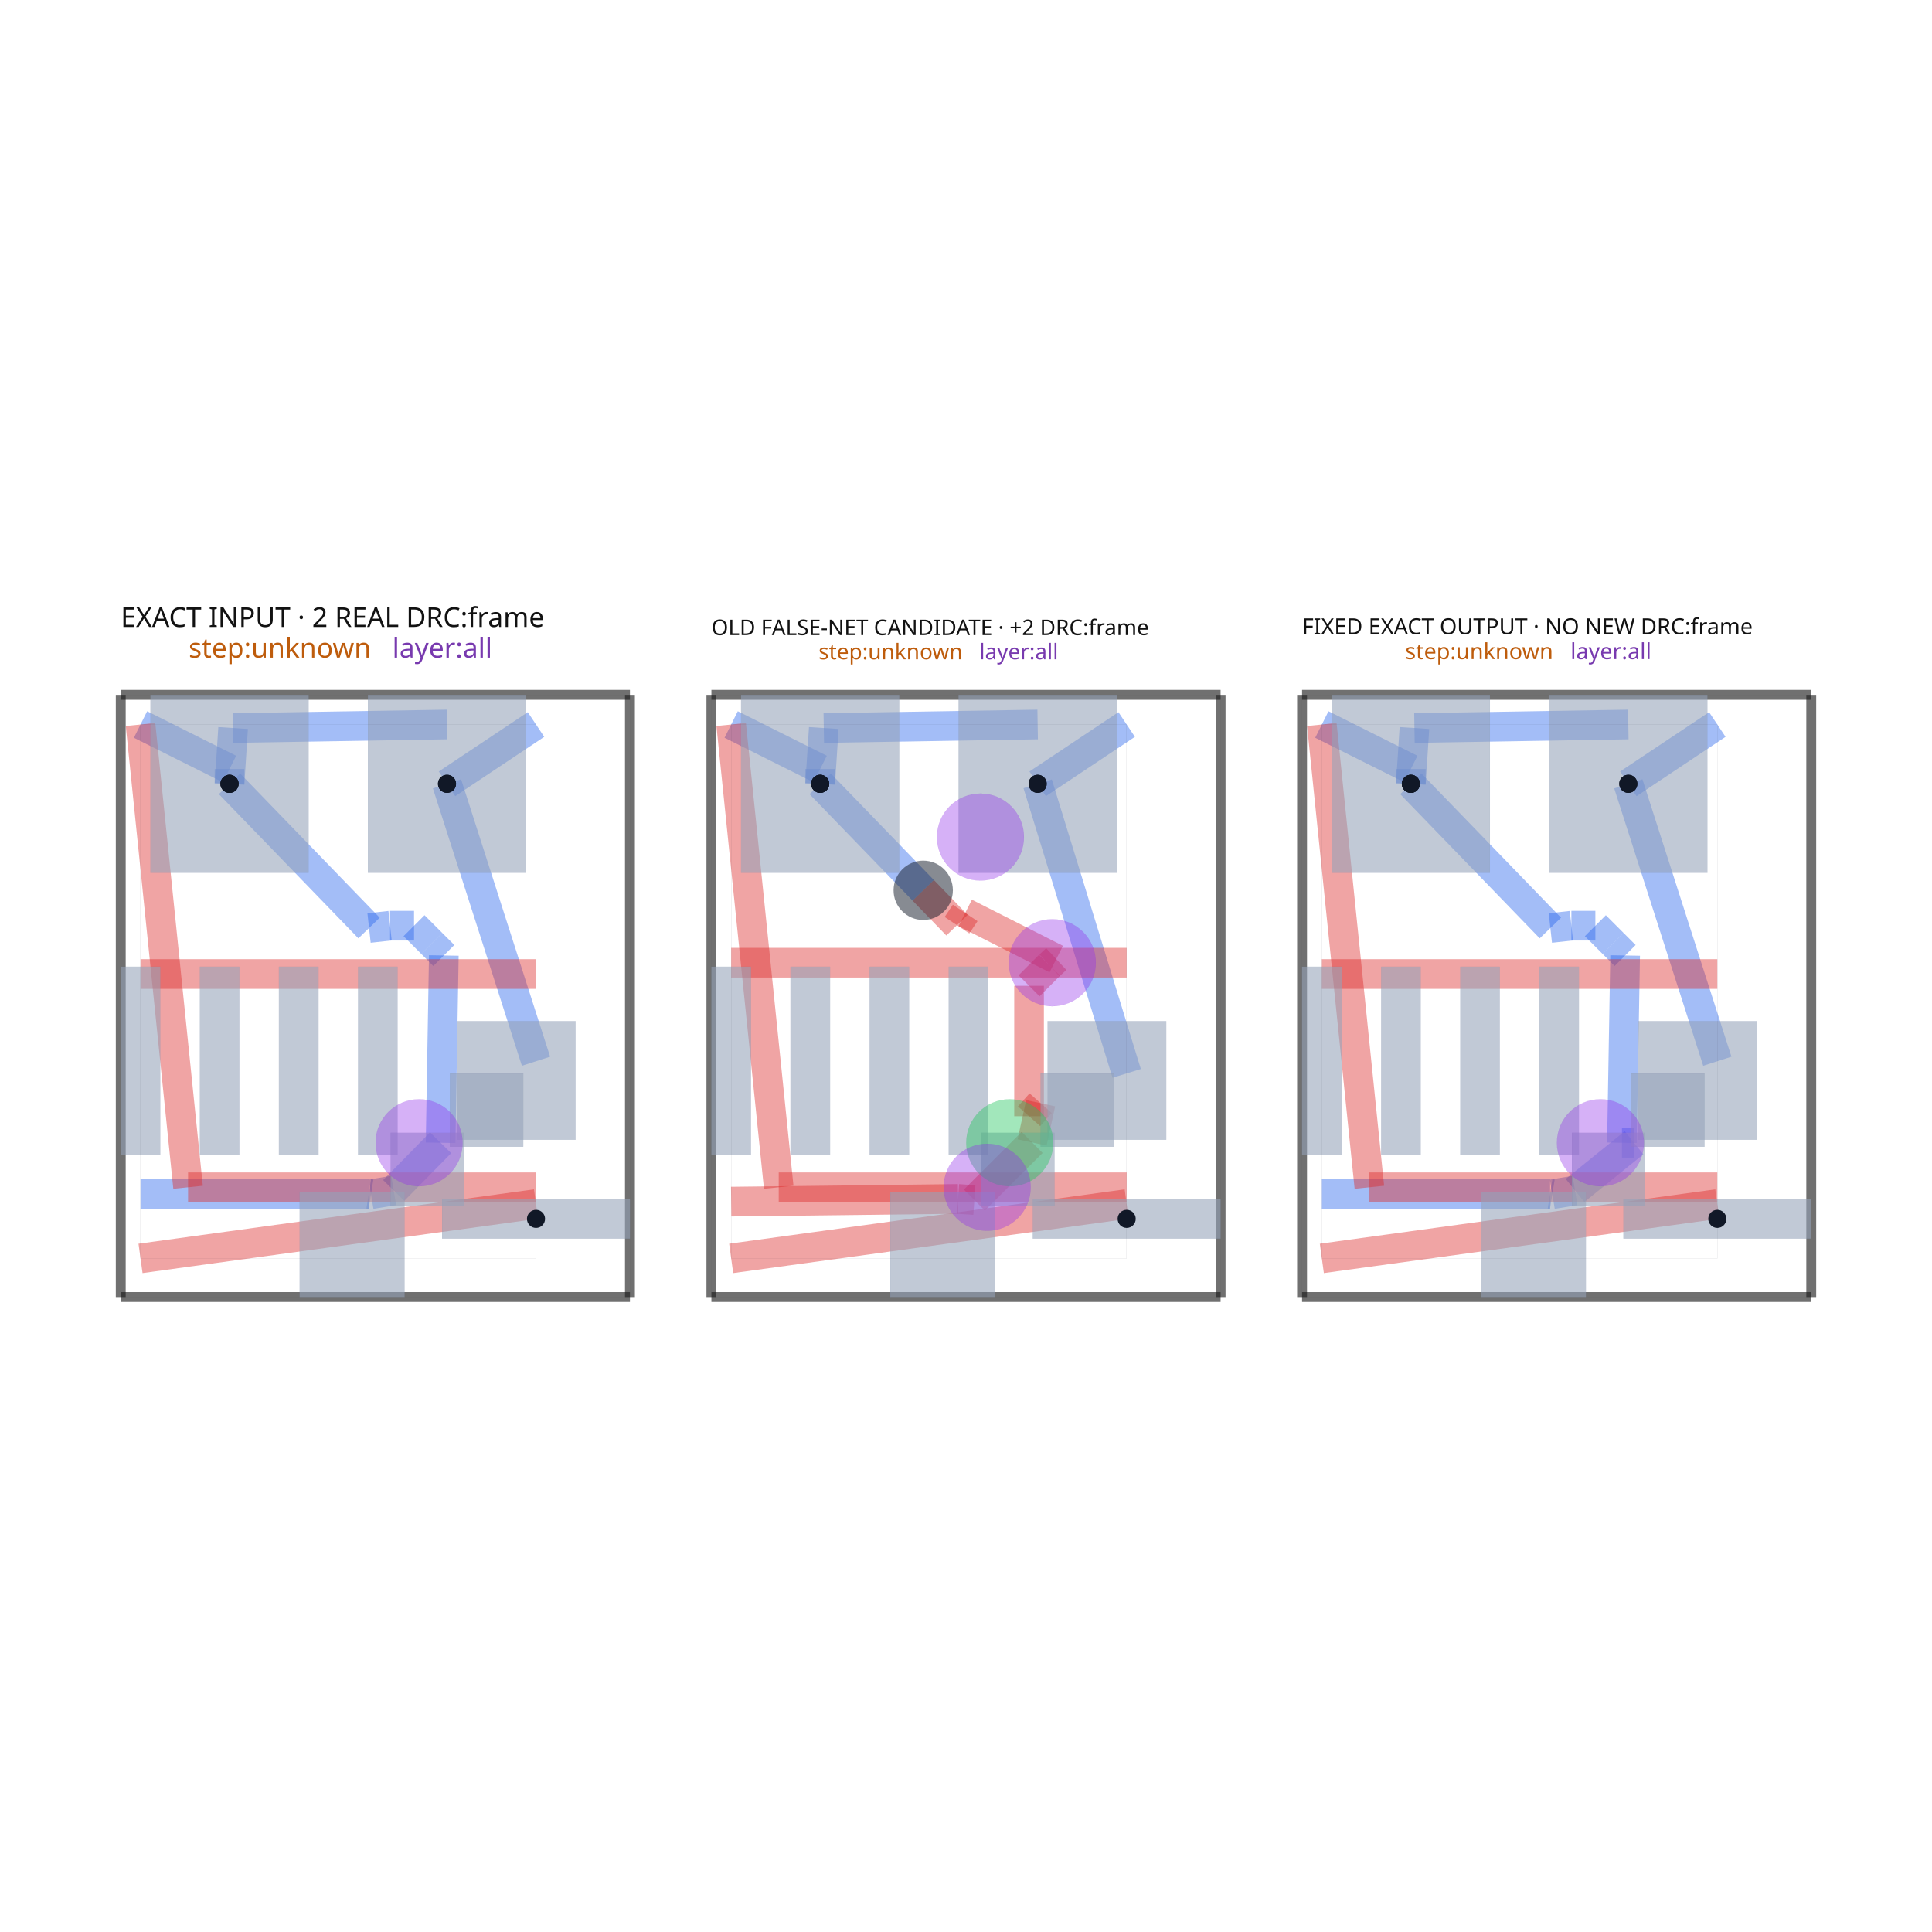
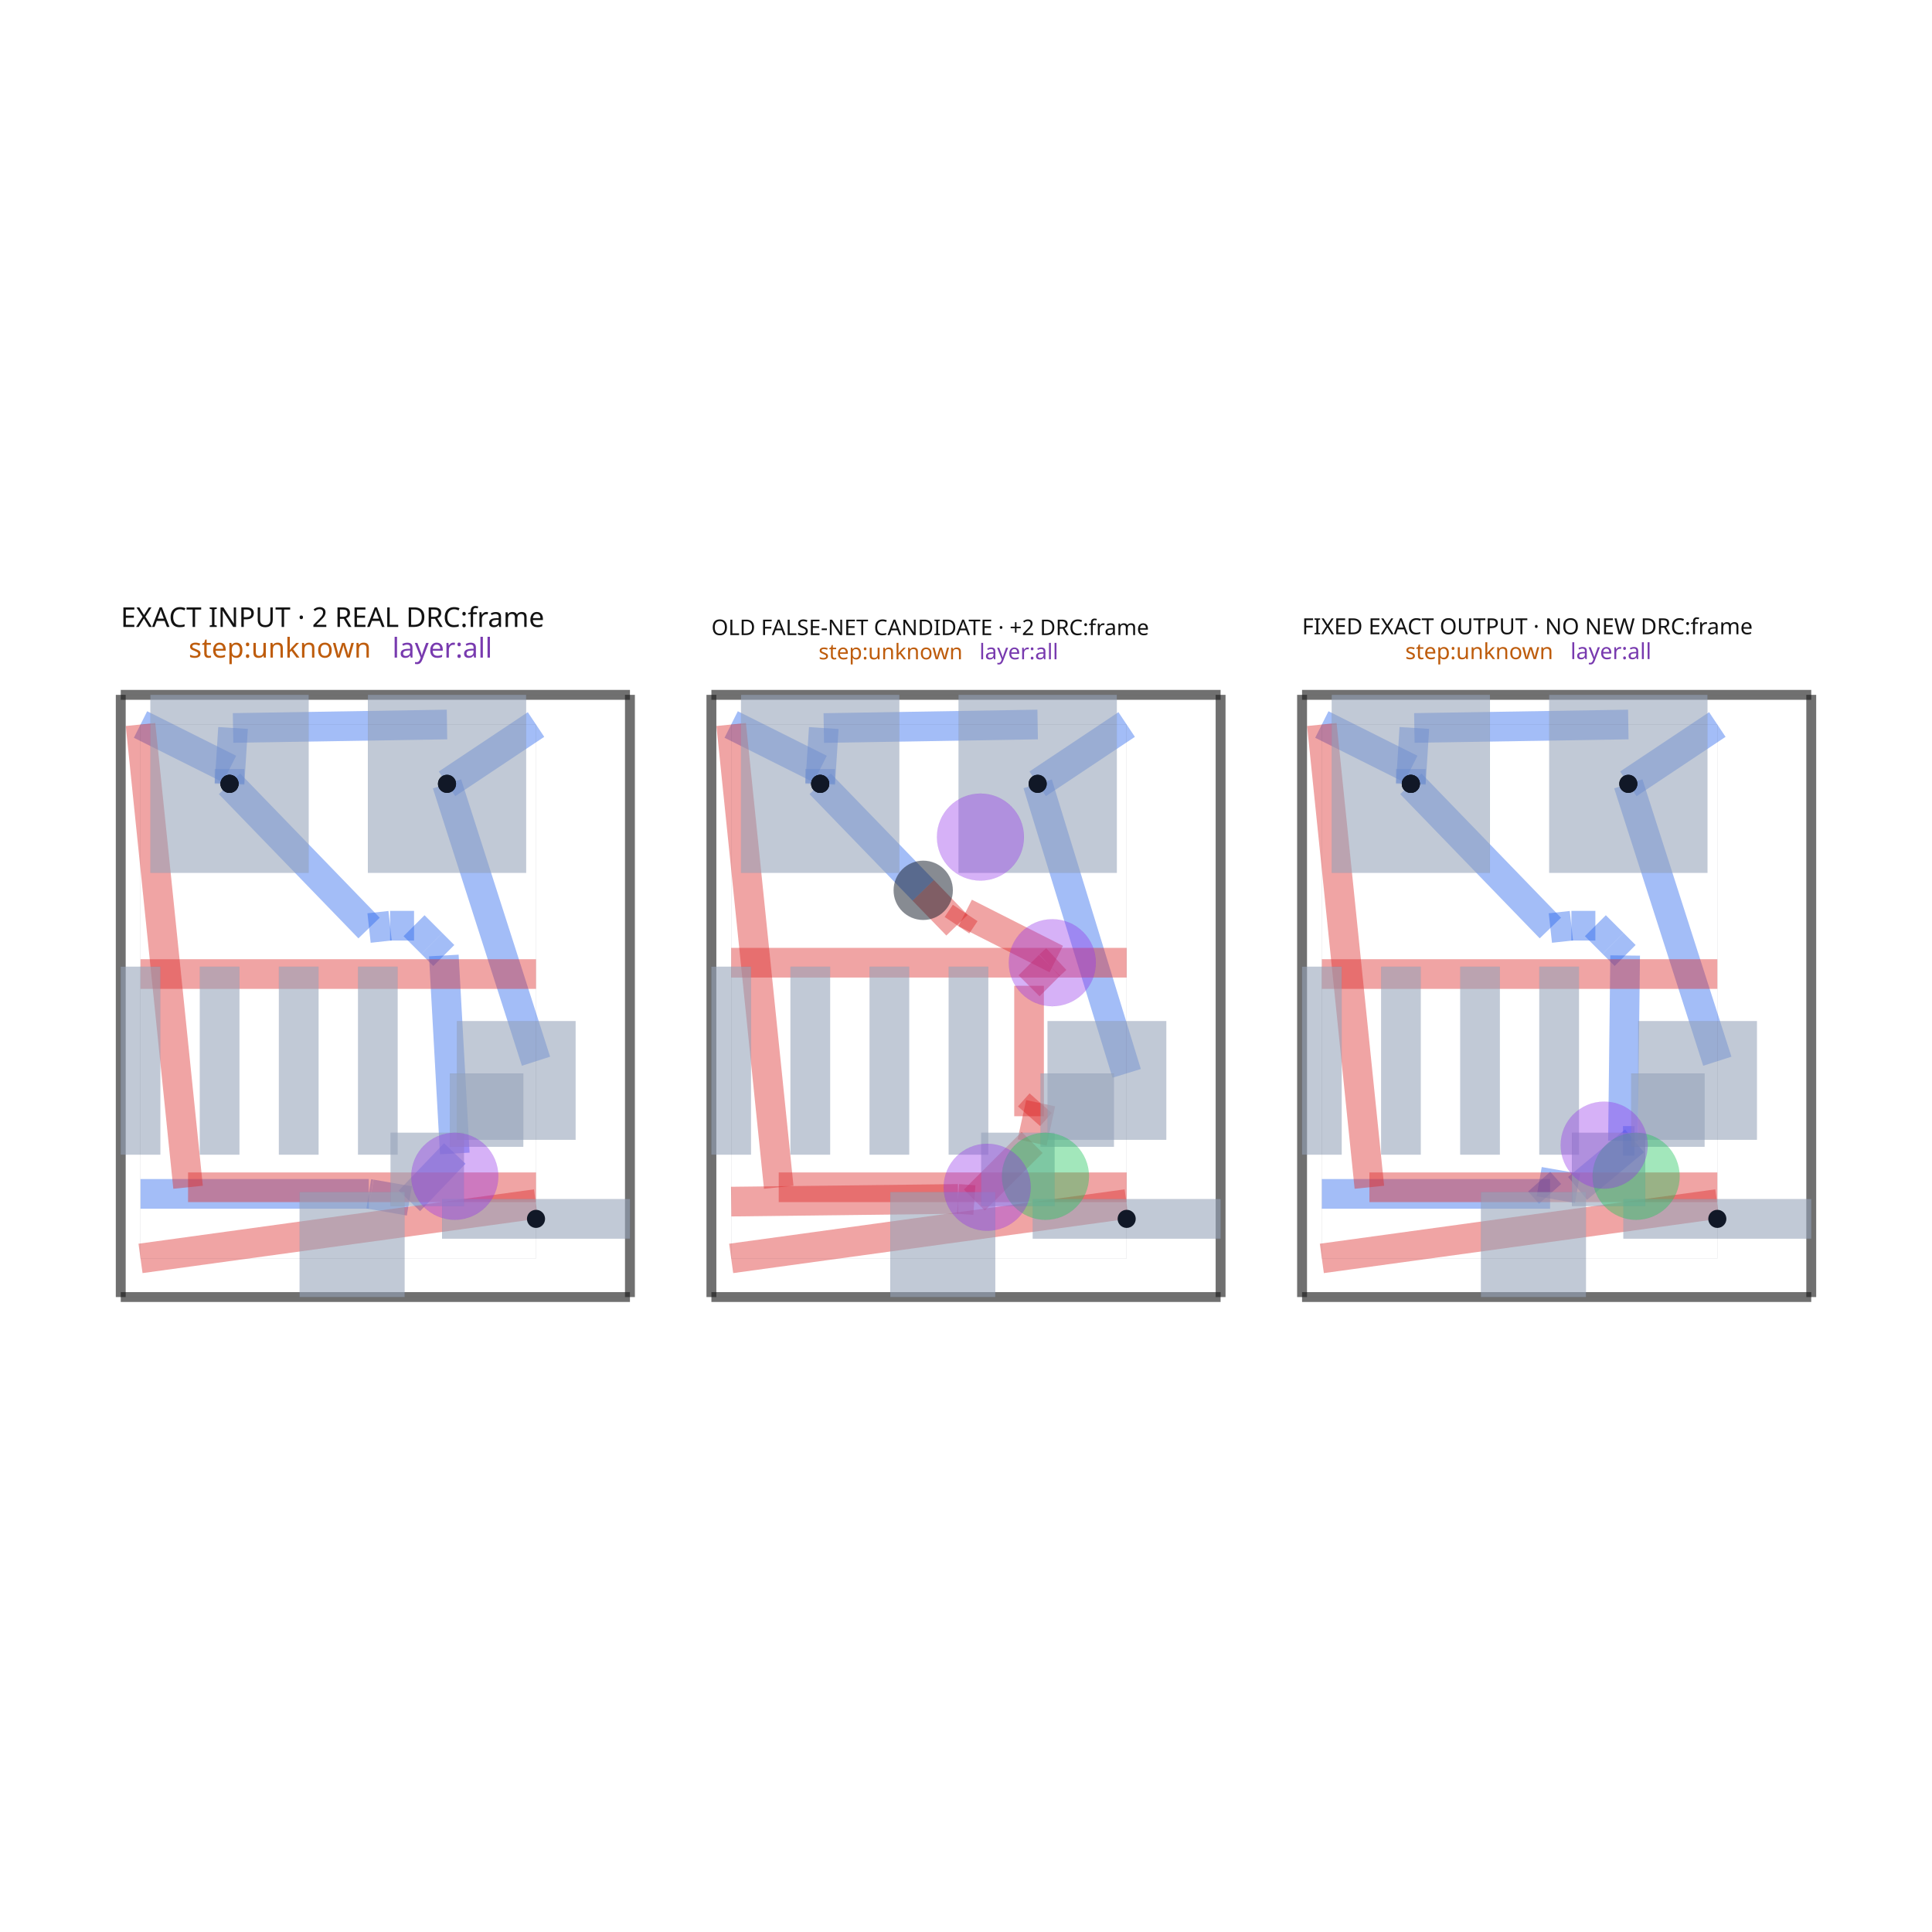
<svg xmlns="http://www.w3.org/2000/svg" width="640" height="640" viewBox="0 0 640 640">
  <rect width="100%" height="100%" fill="white" />
  <g>
    <polyline data-points="2.1,2.8953553390593267 1.6499000000000001,2.595355339059327" data-type="line" data-label="source_trace_44__source_trace_49_mst1 z0" points="177.56,240.002 148.076,259.654" fill="none" stroke="rgba(37, 99, 235, 0.42)" stroke-linejoin="round" stroke-width="9.826" />
  </g>
  <g>
    <polyline data-points="5.087,2.8953553390593267 4.6369,2.595355339059327" data-type="line" data-label="source_trace_44__source_trace_49_mst1 z0" points="373.223,240.002 343.739,259.654" fill="none" stroke="rgba(37, 99, 235, 0.42)" stroke-linejoin="round" stroke-width="9.826" />
  </g>
  <g>
    <polyline data-points="8.074,2.8953553390593267 7.623899999999999,2.595355339059327" data-type="line" data-label="source_trace_44__source_trace_49_mst1 z0" points="568.885,240.002 539.402,259.654" fill="none" stroke="rgba(37, 99, 235, 0.42)" stroke-linejoin="round" stroke-width="9.826" />
  </g>
  <g>
    <polyline data-points="2.1,1.1925034238743573 1.6499000000000001,2.595355339059327" data-type="line" data-label="source_trace_44__source_trace_49_mst0 z0" points="177.56,351.547 148.076,259.654" fill="none" stroke="rgba(37, 99, 235, 0.42)" stroke-linejoin="round" stroke-width="9.826" />
  </g>
  <g>
    <polyline data-points="5.087,1.131118630704007 4.6369,2.595355339059327" data-type="line" data-label="source_trace_44__source_trace_49_mst0 z0" points="373.223,355.568 343.739,259.654" fill="none" stroke="rgba(37, 99, 235, 0.42)" stroke-linejoin="round" stroke-width="9.826" />
  </g>
  <g>
    <polyline data-points="8.074,1.1925034238743573 7.623899999999999,2.595355339059327" data-type="line" data-label="source_trace_44__source_trace_49_mst0 z0" points="568.885,351.547 539.402,259.654" fill="none" stroke="rgba(37, 99, 235, 0.42)" stroke-linejoin="round" stroke-width="9.826" />
  </g>
  <g>
    <polyline data-points="0.10000000000000009,0.5217517103499443 1.2542252142761172,0.5217517103499443" data-type="line" data-label="source_net_1_mst9 z0" points="46.55,395.485 122.158,395.485" fill="none" stroke="rgba(37, 99, 235, 0.42)" stroke-linejoin="round" stroke-width="9.826" />
  </g>
  <g>
    <polyline data-points="1.2542252142761172,0.5217517103499443 1.265530998213213,0.5199497397664219" data-type="line" data-label="source_net_1_mst9 z0" points="122.158,395.485 122.898,395.603" fill="none" stroke="rgba(37, 99, 235, 0.42)" stroke-linejoin="round" stroke-width="9.826" />
  </g>
  <g>
-     <polyline data-points="1.265530998213213,0.5199497397664219 1.3804333373633892,0.5389876294332021" data-type="line" data-label="source_net_1_mst9 z0" points="122.898,395.603 130.425,394.356" fill="none" stroke="rgba(37, 99, 235, 0.42)" stroke-linejoin="round" stroke-width="9.826" />
-   </g>
-   <g>
-     <polyline data-points="1.3804333373633892,0.5389876294332021 1.617568376520484,0.7802307240009974" data-type="line" data-label="source_net_1_mst9 z0" points="130.425,394.356 145.958,378.553" fill="none" stroke="rgba(37, 99, 235, 0.42)" stroke-linejoin="round" stroke-width="9.826" />
-   </g>
-   <g>
-     <polyline data-points="1.617568376520484,0.7802307240009974 1.6338060393259402,1.7272279302003222" data-type="line" data-label="source_net_1_mst9 z0" points="145.958,378.553 147.022,316.52" fill="none" stroke="rgba(37, 99, 235, 0.42)" stroke-linejoin="round" stroke-width="9.826" />
+     <polyline data-points="1.265530998213213,0.5199497397664219 1.4595498043165969,0.4860807822019737" data-type="line" data-label="source_net_1_mst9 z0" points="122.898,395.603 135.607,397.821" fill="none" stroke="rgba(37, 99, 235, 0.42)" stroke-linejoin="round" stroke-width="9.826" />
+   </g>
+   <g>
+     <polyline data-points="1.4595498043165969,0.4860807822019737 1.6892374346549448,0.7260926875474736" data-type="line" data-label="source_net_1_mst9 z0" points="135.607,397.821 150.653,382.099" fill="none" stroke="rgba(37, 99, 235, 0.42)" stroke-linejoin="round" stroke-width="9.826" />
+   </g>
+   <g>
+     <polyline data-points="1.6892374346549448,0.7260926875474736 1.6338060393259402,1.7272279302003222" data-type="line" data-label="source_net_1_mst9 z0" points="150.653,382.099 147.022,316.52" fill="none" stroke="rgba(37, 99, 235, 0.42)" stroke-linejoin="round" stroke-width="9.826" />
  </g>
  <g>
    <polyline data-points="1.6338060393259402,1.7272279302003222 1.572977480627213,1.7880564888990493" data-type="line" data-label="source_net_1_mst9 z0" points="147.022,316.52 143.037,312.536" fill="none" stroke="rgba(37, 99, 235, 0.42)" stroke-linejoin="round" stroke-width="9.826" />
  </g>
  <g>
    <polyline data-points="1.572977480627213,1.7880564888990493 1.4832134956832888,1.8778204738429736" data-type="line" data-label="source_net_1_mst9 z0" points="143.037,312.536 137.158,306.656" fill="none" stroke="rgba(37, 99, 235, 0.42)" stroke-linejoin="round" stroke-width="9.826" />
  </g>
  <g>
    <polyline data-points="1.4832134956832888,1.8778204738429736 1.3620116814816083,1.8778204738429736" data-type="line" data-label="source_net_1_mst9 z0" points="137.158,306.656 129.218,306.656" fill="none" stroke="rgba(37, 99, 235, 0.42)" stroke-linejoin="round" stroke-width="9.826" />
  </g>
  <g>
    <polyline data-points="1.3620116814816083,1.8778204738429736 1.2557183009479815,1.8661075519532604" data-type="line" data-label="source_net_1_mst9 z0" points="129.218,306.656 122.255,307.423" fill="none" stroke="rgba(37, 99, 235, 0.42)" stroke-linejoin="round" stroke-width="9.826" />
  </g>
  <g>
    <polyline data-points="1.2557183009479815,1.8661075519532604 0.5501,2.595355339059327" data-type="line" data-label="source_net_1_mst9 z0" points="122.255,307.423 76.034,259.654" fill="none" stroke="rgba(37, 99, 235, 0.42)" stroke-linejoin="round" stroke-width="9.826" />
  </g>
  <g>
    <polyline data-points="3.0869999999999997,0.4825649195689081 4.234344940333846,0.4962047658435864" data-type="line" data-label="source_net_1_mst9 z1" points="242.213,398.052 317.37,397.158" fill="none" stroke="rgba(220, 38, 38, 0.42)" stroke-linejoin="round" stroke-width="9.826" />
  </g>
  <g>
    <polyline data-points="4.234344940333846,0.4962047658435864 4.316845149401621,0.4904857215922389" data-type="line" data-label="source_net_1_mst9 z1" points="317.37,397.158 322.774,397.533" fill="none" stroke="rgba(220, 38, 38, 0.42)" stroke-linejoin="round" stroke-width="9.826" />
  </g>
  <g>
    <polyline data-points="4.316845149401621,0.4904857215922389 4.608886614007344,0.7818053727978933" data-type="line" data-label="source_net_1_mst9 z1" points="322.774,397.533 341.904,378.45" fill="none" stroke="rgba(220, 38, 38, 0.42)" stroke-linejoin="round" stroke-width="9.826" />
  </g>
  <g>
    <polyline data-points="4.608886614007344,0.7818053727978933 4.652,0.9803553390593276" data-type="line" data-label="source_net_1_mst9 z1" points="341.904,378.45 344.728,365.444" fill="none" stroke="rgba(220, 38, 38, 0.42)" stroke-linejoin="round" stroke-width="9.826" />
  </g>
  <g>
    <polyline data-points="4.652,0.9803553390593276 4.593392464656819,0.9142566149880711" data-type="line" data-label="source_net_1_mst9 z1" points="344.728,365.444 340.889,369.774" fill="none" stroke="rgba(220, 38, 38, 0.42)" stroke-linejoin="round" stroke-width="9.826" />
  </g>
  <g>
    <polyline data-points="4.593392464656819,0.9142566149880711 4.593392464656819,1.5741197894231869" data-type="line" data-label="source_net_1_mst9 z1" points="340.889,369.774 340.889,326.55" fill="none" stroke="rgba(220, 38, 38, 0.42)" stroke-linejoin="round" stroke-width="9.826" />
  </g>
  <g>
    <polyline data-points="4.593392464656819,1.5741197894231869 4.696832552063023,1.677559876829391" data-type="line" data-label="source_net_1_mst9 z1" points="340.889,326.55 347.665,319.774" fill="none" stroke="rgba(220, 38, 38, 0.42)" stroke-linejoin="round" stroke-width="9.826" />
  </g>
  <g>
    <polyline data-points="4.696832552063023,1.677559876829391 4.730896218101473,1.7091741426885134" data-type="line" data-label="source_net_1_mst9 z1" points="347.665,319.774 349.896,317.703" fill="none" stroke="rgba(220, 38, 38, 0.42)" stroke-linejoin="round" stroke-width="9.826" />
  </g>
  <g>
    <polyline data-points="4.730896218101473,1.7091741426885134 4.270375157626303,1.9423880461090537" data-type="line" data-label="source_net_1_mst9 z1" points="349.896,317.703 319.73,302.426" fill="none" stroke="rgba(220, 38, 38, 0.42)" stroke-linejoin="round" stroke-width="9.826" />
  </g>
  <g>
    <polyline data-points="4.270375157626303,1.9423880461090537 4.228954963712491,1.880330575499376" data-type="line" data-label="source_net_1_mst9 z1" points="319.73,302.426 317.017,306.491" fill="none" stroke="rgba(220, 38, 38, 0.42)" stroke-linejoin="round" stroke-width="9.826" />
  </g>
  <g>
    <polyline data-points="4.228954963712491,1.880330575499376 4.058185320950591,2.056819189216668" data-type="line" data-label="source_net_1_mst9 z1" points="317.017,306.491 305.83,294.931" fill="none" stroke="rgba(220, 38, 38, 0.42)" stroke-linejoin="round" stroke-width="9.826" />
  </g>
  <g>
    <polyline data-points="4.058185320950591,2.056819189216668 3.5370999999999997,2.595355339059327" data-type="line" data-label="source_net_1_mst9 z0" points="305.83,294.931 271.697,259.654" fill="none" stroke="rgba(37, 99, 235, 0.42)" stroke-linejoin="round" stroke-width="9.826" />
  </g>
  <g>
    <polyline data-points="6.074,0.5217517103499443 7.228225214276117,0.5217517103499443" data-type="line" data-label="source_net_1_mst9 z0" points="437.876,395.485 513.483,395.485" fill="none" stroke="rgba(37, 99, 235, 0.42)" stroke-linejoin="round" stroke-width="9.826" />
  </g>
  <g>
-     <polyline data-points="7.228225214276117,0.5217517103499443 7.239530998213212,0.5199497397664219" data-type="line" data-label="source_net_1_mst9 z0" points="513.483,395.485 514.224,395.603" fill="none" stroke="rgba(37, 99, 235, 0.42)" stroke-linejoin="round" stroke-width="9.826" />
-   </g>
-   <g>
-     <polyline data-points="7.239530998213212,0.5199497397664219 7.354433337363389,0.5389876294332021" data-type="line" data-label="source_net_1_mst9 z0" points="514.224,395.603 521.75,394.356" fill="none" stroke="rgba(37, 99, 235, 0.42)" stroke-linejoin="round" stroke-width="9.826" />
-   </g>
-   <g>
-     <polyline data-points="7.354433337363389,0.5389876294332021 7.652784188260242,0.7802307240009974" data-type="line" data-label="source_net_1_mst9 z0" points="521.75,394.356 541.294,378.553" fill="none" stroke="rgba(37, 99, 235, 0.42)" stroke-linejoin="round" stroke-width="9.826" />
-   </g>
-   <g>
-     <polyline data-points="7.652784188260242,0.7802307240009974 7.591568376520483,0.7802307240009974" data-type="line" data-label="source_net_1_mst9 z0" points="541.294,378.553 537.284,378.553" fill="none" stroke="rgba(37, 99, 235, 0.42)" stroke-linejoin="round" stroke-width="9.826" />
-   </g>
-   <g>
-     <polyline data-points="7.591568376520483,0.7802307240009974 7.60780603932594,1.7272279302003222" data-type="line" data-label="source_net_1_mst9 z0" points="537.284,378.553 538.347,316.52" fill="none" stroke="rgba(37, 99, 235, 0.42)" stroke-linejoin="round" stroke-width="9.826" />
+     <polyline data-points="7.228225214276117,0.5217517103499443 7.173150879576424,0.5834744725471337" data-type="line" data-label="source_net_1_mst9 z0" points="513.483,395.485 509.875,391.442" fill="none" stroke="rgba(37, 99, 235, 0.42)" stroke-linejoin="round" stroke-width="9.826" />
+   </g>
+   <g>
+     <polyline data-points="7.173150879576424,0.5834744725471337 7.367169685679807,0.5496055149826855" data-type="line" data-label="source_net_1_mst9 z0" points="509.875,391.442 522.585,393.66" fill="none" stroke="rgba(37, 99, 235, 0.42)" stroke-linejoin="round" stroke-width="9.826" />
+   </g>
+   <g>
+     <polyline data-points="7.367169685679807,0.5496055149826855 7.655428658009077,0.7896174203281854" data-type="line" data-label="source_net_1_mst9 z0" points="522.585,393.66 541.467,377.938" fill="none" stroke="rgba(37, 99, 235, 0.42)" stroke-linejoin="round" stroke-width="9.826" />
+   </g>
+   <g>
+     <polyline data-points="7.655428658009077,0.7896174203281854 7.596857316018156,0.7896174203281854" data-type="line" data-label="source_net_1_mst9 z0" points="541.467,377.938 537.63,377.938" fill="none" stroke="rgba(37, 99, 235, 0.42)" stroke-linejoin="round" stroke-width="9.826" />
+   </g>
+   <g>
+     <polyline data-points="7.596857316018156,0.7896174203281854 7.60780603932594,1.7272279302003222" data-type="line" data-label="source_net_1_mst9 z0" points="537.63,377.938 538.347,316.52" fill="none" stroke="rgba(37, 99, 235, 0.42)" stroke-linejoin="round" stroke-width="9.826" />
  </g>
  <g>
    <polyline data-points="7.60780603932594,1.7272279302003222 7.546977480627213,1.7880564888990493" data-type="line" data-label="source_net_1_mst9 z0" points="538.347,316.52 534.363,312.536" fill="none" stroke="rgba(37, 99, 235, 0.42)" stroke-linejoin="round" stroke-width="9.826" />
  </g>
  <g>
    <polyline data-points="7.546977480627213,1.7880564888990493 7.457213495683288,1.8778204738429736" data-type="line" data-label="source_net_1_mst9 z0" points="534.363,312.536 528.483,306.656" fill="none" stroke="rgba(37, 99, 235, 0.42)" stroke-linejoin="round" stroke-width="9.826" />
  </g>
  <g>
    <polyline data-points="7.457213495683288,1.8778204738429736 7.336011681481608,1.8778204738429736" data-type="line" data-label="source_net_1_mst9 z0" points="528.483,306.656 520.544,306.656" fill="none" stroke="rgba(37, 99, 235, 0.42)" stroke-linejoin="round" stroke-width="9.826" />
  </g>
  <g>
    <polyline data-points="7.336011681481608,1.8778204738429736 7.229718300947981,1.8661075519532604" data-type="line" data-label="source_net_1_mst9 z0" points="520.544,306.656 513.581,307.423" fill="none" stroke="rgba(37, 99, 235, 0.42)" stroke-linejoin="round" stroke-width="9.826" />
  </g>
  <g>
    <polyline data-points="7.229718300947981,1.8661075519532604 6.524099999999999,2.595355339059327" data-type="line" data-label="source_net_1_mst9 z0" points="513.581,307.423 467.359,259.654" fill="none" stroke="rgba(37, 99, 235, 0.42)" stroke-linejoin="round" stroke-width="9.826" />
  </g>
  <g>
    <polyline data-points="0.5501,2.595355339059327 0.5501,2.6702553390593273" data-type="line" data-label="source_net_1_mst8 z0" points="76.034,259.654 76.034,254.748" fill="none" stroke="rgba(37, 99, 235, 0.42)" stroke-linejoin="round" stroke-width="9.826" />
  </g>
  <g>
    <polyline data-points="0.5501,2.6702553390593273 0.10000000000000009,2.8953553390593267" data-type="line" data-label="source_net_1_mst8 z0" points="76.034,254.748 46.55,240.002" fill="none" stroke="rgba(37, 99, 235, 0.42)" stroke-linejoin="round" stroke-width="9.826" />
  </g>
  <g>
    <polyline data-points="3.5370999999999997,2.595355339059327 3.5370999999999997,2.6702553390593273" data-type="line" data-label="source_net_1_mst8 z0" points="271.697,259.654 271.697,254.748" fill="none" stroke="rgba(37, 99, 235, 0.42)" stroke-linejoin="round" stroke-width="9.826" />
  </g>
  <g>
    <polyline data-points="3.5370999999999997,2.6702553390593273 3.0869999999999997,2.8953553390593267" data-type="line" data-label="source_net_1_mst8 z0" points="271.697,254.748 242.213,240.002" fill="none" stroke="rgba(37, 99, 235, 0.42)" stroke-linejoin="round" stroke-width="9.826" />
  </g>
  <g>
    <polyline data-points="6.524099999999999,2.595355339059327 6.524099999999999,2.6702553390593273" data-type="line" data-label="source_net_1_mst8 z0" points="467.359,259.654 467.359,254.748" fill="none" stroke="rgba(37, 99, 235, 0.42)" stroke-linejoin="round" stroke-width="9.826" />
  </g>
  <g>
    <polyline data-points="6.524099999999999,2.6702553390593273 6.074,2.8953553390593267" data-type="line" data-label="source_net_1_mst8 z0" points="467.359,254.748 437.876,240.002" fill="none" stroke="rgba(37, 99, 235, 0.42)" stroke-linejoin="round" stroke-width="9.826" />
  </g>
  <g>
-     <polyline data-points="0.5501,2.595355339059327 0.5682844799017643,2.877522261544291" data-type="line" data-label="source_net_1_mst5 z0" points="76.034,259.654 77.225,241.171" fill="none" stroke="rgba(37, 99, 235, 0.42)" stroke-linejoin="round" stroke-width="9.826" />
-   </g>
-   <g>
-     <polyline data-points="0.5682844799017643,2.877522261544291 1.6499000000000001,2.8953553390593267" data-type="line" data-label="source_net_1_mst5 z0" points="77.225,241.171 148.076,240.002" fill="none" stroke="rgba(37, 99, 235, 0.42)" stroke-linejoin="round" stroke-width="9.826" />
+     <polyline data-points="0.5501,2.595355339059327 0.5678789401811937,2.8779148271041333" data-type="line" data-label="source_net_1_mst5 z0" points="76.034,259.654 77.199,241.145" fill="none" stroke="rgba(37, 99, 235, 0.42)" stroke-linejoin="round" stroke-width="9.826" />
+   </g>
+   <g>
+     <polyline data-points="0.5678789401811937,2.8779148271041333 1.6499000000000001,2.8953553390593267" data-type="line" data-label="source_net_1_mst5 z0" points="77.199,241.145 148.076,240.002" fill="none" stroke="rgba(37, 99, 235, 0.42)" stroke-linejoin="round" stroke-width="9.826" />
  </g>
  <g>
    <polyline data-points="3.5370999999999997,2.595355339059327 3.555284479901764,2.877522261544291" data-type="line" data-label="source_net_1_mst5 z0" points="271.697,259.654 272.888,241.171" fill="none" stroke="rgba(37, 99, 235, 0.42)" stroke-linejoin="round" stroke-width="9.826" />
  </g>
  <g>
    <polyline data-points="3.555284479901764,2.877522261544291 4.6369,2.8953553390593267" data-type="line" data-label="source_net_1_mst5 z0" points="272.888,241.171 343.739,240.002" fill="none" stroke="rgba(37, 99, 235, 0.42)" stroke-linejoin="round" stroke-width="9.826" />
  </g>
  <g>
-     <polyline data-points="6.524099999999999,2.595355339059327 6.542284479901763,2.877522261544291" data-type="line" data-label="source_net_1_mst5 z0" points="467.359,259.654 468.551,241.171" fill="none" stroke="rgba(37, 99, 235, 0.42)" stroke-linejoin="round" stroke-width="9.826" />
-   </g>
-   <g>
-     <polyline data-points="6.542284479901763,2.877522261544291 7.623899999999999,2.8953553390593267" data-type="line" data-label="source_net_1_mst5 z0" points="468.551,241.171 539.402,240.002" fill="none" stroke="rgba(37, 99, 235, 0.42)" stroke-linejoin="round" stroke-width="9.826" />
+     <polyline data-points="6.524099999999999,2.595355339059327 6.541878940181193,2.8779148271041333" data-type="line" data-label="source_net_1_mst5 z0" points="467.359,259.654 468.524,241.145" fill="none" stroke="rgba(37, 99, 235, 0.42)" stroke-linejoin="round" stroke-width="9.826" />
+   </g>
+   <g>
+     <polyline data-points="6.541878940181193,2.8779148271041333 7.623899999999999,2.8953553390593267" data-type="line" data-label="source_net_1_mst5 z0" points="468.524,241.145 539.402,240.002" fill="none" stroke="rgba(37, 99, 235, 0.42)" stroke-linejoin="round" stroke-width="9.826" />
  </g>
  <g>
    <polyline data-points="2.1,0.4703553390593278 0.10000000000000009,0.19535533905932745" data-type="line" data-label="source_net_1_mst15 z1" points="177.56,398.851 46.55,416.865" fill="none" stroke="rgba(220, 38, 38, 0.42)" stroke-linejoin="round" stroke-width="9.826" />
  </g>
  <g>
    <polyline data-points="5.087,0.4703553390593278 3.0869999999999997,0.19535533905932745" data-type="line" data-label="source_net_1_mst15 z1" points="373.223,398.851 242.213,416.865" fill="none" stroke="rgba(220, 38, 38, 0.42)" stroke-linejoin="round" stroke-width="9.826" />
  </g>
  <g>
    <polyline data-points="8.074,0.4703553390593278 6.074,0.19535533905932745" data-type="line" data-label="source_net_1_mst15 z1" points="568.885,398.851 437.876,416.865" fill="none" stroke="rgba(220, 38, 38, 0.42)" stroke-linejoin="round" stroke-width="9.826" />
  </g>
  <g>
    <polyline data-points="2.1,1.6334625283315116 0.10000000000000009,1.6334625283315116" data-type="line" data-label="source_net_0_mst7 z1" points="177.56,322.662 46.55,322.662" fill="none" stroke="rgba(220, 38, 38, 0.42)" stroke-linejoin="round" stroke-width="9.826" />
  </g>
  <g>
    <polyline data-points="5.087,1.6906979056471592 3.0869999999999997,1.6906979056471592" data-type="line" data-label="source_net_0_mst7 z1" points="373.223,318.913 242.213,318.913" fill="none" stroke="rgba(220, 38, 38, 0.42)" stroke-linejoin="round" stroke-width="9.826" />
  </g>
  <g>
    <polyline data-points="8.074,1.6334625283315116 6.074,1.6334625283315116" data-type="line" data-label="source_net_0_mst7 z1" points="568.885,322.662 437.876,322.662" fill="none" stroke="rgba(220, 38, 38, 0.42)" stroke-linejoin="round" stroke-width="9.826" />
  </g>
  <g>
    <polyline data-points="0.10000000000000009,2.8953553390593267 0.340411464669125,0.5551737695587784" data-type="line" data-label="source_net_0_mst5 z1" points="46.55,240.002 62.299,393.295" fill="none" stroke="rgba(220, 38, 38, 0.42)" stroke-linejoin="round" stroke-width="9.826" />
  </g>
  <g>
    <polyline data-points="0.340411464669125,0.5551737695587784 2.1,0.5551737695587784" data-type="line" data-label="source_net_0_mst5 z1" points="62.299,393.295 177.56,393.295" fill="none" stroke="rgba(220, 38, 38, 0.42)" stroke-linejoin="round" stroke-width="9.826" />
  </g>
  <g>
    <polyline data-points="2.1,0.3953553390593276 2.1,0.3953553390593276" data-type="line" data-label="source_net_0_mst5 z0" points="177.56,403.764 177.56,403.764" fill="none" stroke="rgba(37, 99, 235, 0.42)" stroke-linejoin="round" stroke-width="9.826" />
  </g>
  <g>
    <polyline data-points="3.0869999999999997,2.8953553390593267 3.327448526906363,0.5551367073215401" data-type="line" data-label="source_net_0_mst5 z1" points="242.213,240.002 257.964,393.298" fill="none" stroke="rgba(220, 38, 38, 0.42)" stroke-linejoin="round" stroke-width="9.826" />
  </g>
  <g>
    <polyline data-points="3.327448526906363,0.5551367073215401 5.087,0.5551367073215401" data-type="line" data-label="source_net_0_mst5 z1" points="257.964,393.298 373.223,393.298" fill="none" stroke="rgba(220, 38, 38, 0.42)" stroke-linejoin="round" stroke-width="9.826" />
  </g>
  <g>
    <polyline data-points="5.087,0.3953553390593276 5.087,0.3953553390593276" data-type="line" data-label="source_net_0_mst5 z0" points="373.223,403.764 373.223,403.764" fill="none" stroke="rgba(37, 99, 235, 0.42)" stroke-linejoin="round" stroke-width="9.826" />
  </g>
  <g>
    <polyline data-points="6.074,2.8953553390593267 6.314411464669124,0.5551737695587784" data-type="line" data-label="source_net_0_mst5 z1" points="437.876,240.002 453.624,393.295" fill="none" stroke="rgba(220, 38, 38, 0.42)" stroke-linejoin="round" stroke-width="9.826" />
  </g>
  <g>
    <polyline data-points="6.314411464669124,0.5551737695587784 8.074,0.5551737695587784" data-type="line" data-label="source_net_0_mst5 z1" points="453.624,393.295 568.885,393.295" fill="none" stroke="rgba(220, 38, 38, 0.42)" stroke-linejoin="round" stroke-width="9.826" />
  </g>
  <g>
    <polyline data-points="8.074,0.3953553390593276 8.074,0.3953553390593276" data-type="line" data-label="source_net_0_mst5 z0" points="568.885,403.764 568.885,403.764" fill="none" stroke="rgba(37, 99, 235, 0.42)" stroke-linejoin="round" stroke-width="9.826" />
  </g>
  <g>
    <polyline data-points="0,0 2.5749999999999997,0" data-type="line" data-label="" points="40,429.662 208.675,429.662" fill="none" stroke="rgba(25,25,25,0.62)" stroke-linejoin="round" stroke-width="3.275" />
  </g>
  <g>
    <polyline data-points="2.5749999999999997,0 2.5749999999999997,3.045355339059327" data-type="line" data-label="" points="208.675,429.662 208.675,230.177" fill="none" stroke="rgba(25,25,25,0.62)" stroke-linejoin="round" stroke-width="3.275" />
  </g>
  <g>
    <polyline data-points="2.5749999999999997,3.045355339059327 0,3.045355339059327" data-type="line" data-label="" points="208.675,230.177 40,230.177" fill="none" stroke="rgba(25,25,25,0.62)" stroke-linejoin="round" stroke-width="3.275" />
  </g>
  <g>
    <polyline data-points="0,3.045355339059327 0,0" data-type="line" data-label="" points="40,230.177 40,429.662" fill="none" stroke="rgba(25,25,25,0.62)" stroke-linejoin="round" stroke-width="3.275" />
  </g>
  <g>
    <polyline data-points="2.9869999999999997,0 5.561999999999999,0" data-type="line" data-label="" points="235.663,429.662 404.337,429.662" fill="none" stroke="rgba(25,25,25,0.62)" stroke-linejoin="round" stroke-width="3.275" />
  </g>
  <g>
    <polyline data-points="5.561999999999999,0 5.561999999999999,3.045355339059327" data-type="line" data-label="" points="404.337,429.662 404.337,230.177" fill="none" stroke="rgba(25,25,25,0.62)" stroke-linejoin="round" stroke-width="3.275" />
  </g>
  <g>
    <polyline data-points="5.561999999999999,3.045355339059327 2.9869999999999997,3.045355339059327" data-type="line" data-label="" points="404.337,230.177 235.663,230.177" fill="none" stroke="rgba(25,25,25,0.62)" stroke-linejoin="round" stroke-width="3.275" />
  </g>
  <g>
    <polyline data-points="2.9869999999999997,3.045355339059327 2.9869999999999997,0" data-type="line" data-label="" points="235.663,230.177 235.663,429.662" fill="none" stroke="rgba(25,25,25,0.62)" stroke-linejoin="round" stroke-width="3.275" />
  </g>
  <g>
    <polyline data-points="5.973999999999999,0 8.549,0" data-type="line" data-label="" points="431.325,429.662 600,429.662" fill="none" stroke="rgba(25,25,25,0.62)" stroke-linejoin="round" stroke-width="3.275" />
  </g>
  <g>
    <polyline data-points="8.549,0 8.549,3.045355339059327" data-type="line" data-label="" points="600,429.662 600,230.177" fill="none" stroke="rgba(25,25,25,0.62)" stroke-linejoin="round" stroke-width="3.275" />
  </g>
  <g>
    <polyline data-points="8.549,3.045355339059327 5.973999999999999,3.045355339059327" data-type="line" data-label="" points="600,230.177 431.325,230.177" fill="none" stroke="rgba(25,25,25,0.62)" stroke-linejoin="round" stroke-width="3.275" />
  </g>
  <g>
    <polyline data-points="5.973999999999999,3.045355339059327 5.973999999999999,0" data-type="line" data-label="" points="431.325,230.177 431.325,429.662" fill="none" stroke="rgba(25,25,25,0.62)" stroke-linejoin="round" stroke-width="3.275" />
  </g>
  <g>
    <rect data-type="rect" data-label="EXACT INPUT · 2 REAL DRC:frame step:unknown layer:all" data-x="1.2874999999999999" data-y="1.5226776695296635" x="40" y="230.177" width="168.675" height="199.485" fill="rgba(255,255,255,0)" stroke="rgba(25,25,25,0.42)" stroke-width="0.015" />
  </g>
  <g>
    <rect data-type="rect" data-label="" data-x="2.1" data-y="0.3953553390593276" x="146.445" y="397.214" width="62.23" height="13.101" fill="rgba(148, 163, 184, 0.58)" stroke="#64748b" stroke-width="0.015" />
  </g>
  <g>
    <rect data-type="rect" data-label="" data-x="1.3000000000000003" data-y="1.1953553390593274" x="118.606" y="320.246" width="13.101" height="62.23" fill="rgba(148, 163, 184, 0.58)" stroke="#64748b" stroke-width="0.015" />
  </g>
  <g>
    <rect data-type="rect" data-label="" data-x="0.9000000000000004" data-y="1.1953553390593274" x="92.404" y="320.246" width="13.101" height="62.23" fill="rgba(148, 163, 184, 0.58)" stroke="#64748b" stroke-width="0.015" />
  </g>
  <g>
    <rect data-type="rect" data-label="" data-x="0.5000000000000004" data-y="1.1953553390593274" x="66.202" y="320.246" width="13.101" height="62.23" fill="rgba(148, 163, 184, 0.58)" stroke="#64748b" stroke-width="0.015" />
  </g>
  <g>
    <rect data-type="rect" data-label="" data-x="0.10000000000000009" data-y="1.1953553390593274" x="40" y="320.246" width="13.101" height="62.23" fill="rgba(148, 163, 184, 0.58)" stroke="#64748b" stroke-width="0.015" />
  </g>
  <g>
    <rect data-type="rect" data-label="" data-x="0.5501" data-y="2.595355339059327" x="49.832" y="230.177" width="52.404" height="58.954" fill="rgba(148, 163, 184, 0.58)" stroke="#64748b" stroke-width="0.015" />
  </g>
  <g>
    <rect data-type="rect" data-label="" data-x="1.6499000000000001" data-y="2.595355339059327" x="121.874" y="230.177" width="52.404" height="58.954" fill="rgba(148, 163, 184, 0.58)" stroke="#64748b" stroke-width="0.015" />
  </g>
  <g>
    <rect data-type="rect" data-label="" data-x="2.0000000000000004" data-y="1.0953553390593278" x="151.358" y="338.26" width="39.303" height="39.303" fill="rgba(148, 163, 184, 0.58)" stroke="#64748b" stroke-width="0.015" />
  </g>
  <g>
    <rect data-type="rect" data-label="trace_obstacle_pcb_trace_0_0_0_wire_approx_4" data-x="1.1700000000000004" data-y="0.26535533905932773" x="99.259" y="394.898" width="34.764" height="34.764" fill="rgba(148, 163, 184, 0.58)" stroke="#64748b" stroke-width="0.015" />
  </g>
  <g>
    <rect data-type="rect" data-label="trace_obstacle_pcb_trace_0_0_1_wire" data-x="1.5499999999999994" data-y="0.6453553390593267" x="129.391" y="375.246" width="24.283" height="24.283" fill="rgba(148, 163, 184, 0.58)" stroke="#64748b" stroke-width="0.015" />
  </g>
  <g>
    <rect data-type="rect" data-label="trace_obstacle_pcb_trace_0_0_1_wire_approx_1" data-x="1.85" data-y="0.9453553390593274" x="149.042" y="355.595" width="24.283" height="24.283" fill="rgba(148, 163, 184, 0.58)" stroke="#64748b" stroke-width="0.015" />
  </g>
  <g>
    <rect data-type="rect" data-label="focused nRF hotspot" data-x="1.1" data-y="1.545355339059327" x="46.55" y="240.002" width="131.009" height="176.863" fill="rgba(255, 255, 255, 0)" stroke="#0f172a" stroke-width="0.015" />
  </g>
  <g>
    <rect data-type="rect" data-label="OLD FALSE-NET CANDIDATE · +2 DRC:frame step:unknown layer:all" data-x="4.2745" data-y="1.5226776695296635" x="235.663" y="230.177" width="168.675" height="199.485" fill="rgba(255,255,255,0)" stroke="rgba(25,25,25,0.42)" stroke-width="0.015" />
  </g>
  <g>
    <rect data-type="rect" data-label="" data-x="5.087" data-y="0.3953553390593276" x="342.108" y="397.214" width="62.23" height="13.101" fill="rgba(148, 163, 184, 0.58)" stroke="#64748b" stroke-width="0.015" />
  </g>
  <g>
    <rect data-type="rect" data-label="" data-x="4.287" data-y="1.1953553390593274" x="314.268" y="320.246" width="13.101" height="62.23" fill="rgba(148, 163, 184, 0.58)" stroke="#64748b" stroke-width="0.015" />
  </g>
  <g>
    <rect data-type="rect" data-label="" data-x="3.887" data-y="1.1953553390593274" x="288.066" y="320.246" width="13.101" height="62.23" fill="rgba(148, 163, 184, 0.58)" stroke="#64748b" stroke-width="0.015" />
  </g>
  <g>
    <rect data-type="rect" data-label="" data-x="3.487" data-y="1.1953553390593274" x="261.865" y="320.246" width="13.101" height="62.23" fill="rgba(148, 163, 184, 0.58)" stroke="#64748b" stroke-width="0.015" />
  </g>
  <g>
    <rect data-type="rect" data-label="" data-x="3.0869999999999997" data-y="1.1953553390593274" x="235.663" y="320.246" width="13.101" height="62.23" fill="rgba(148, 163, 184, 0.58)" stroke="#64748b" stroke-width="0.015" />
  </g>
  <g>
    <rect data-type="rect" data-label="" data-x="3.5370999999999997" data-y="2.595355339059327" x="245.495" y="230.177" width="52.404" height="58.954" fill="rgba(148, 163, 184, 0.58)" stroke="#64748b" stroke-width="0.015" />
  </g>
  <g>
    <rect data-type="rect" data-label="" data-x="4.6369" data-y="2.595355339059327" x="317.537" y="230.177" width="52.404" height="58.954" fill="rgba(148, 163, 184, 0.58)" stroke="#64748b" stroke-width="0.015" />
  </g>
  <g>
    <rect data-type="rect" data-label="" data-x="4.987" data-y="1.0953553390593278" x="347.021" y="338.26" width="39.303" height="39.303" fill="rgba(148, 163, 184, 0.58)" stroke="#64748b" stroke-width="0.015" />
  </g>
  <g>
    <rect data-type="rect" data-label="trace_obstacle_pcb_trace_0_0_0_wire_approx_4" data-x="4.157" data-y="0.26535533905932773" x="294.921" y="394.898" width="34.764" height="34.764" fill="rgba(148, 163, 184, 0.58)" stroke="#64748b" stroke-width="0.015" />
  </g>
  <g>
    <rect data-type="rect" data-label="trace_obstacle_pcb_trace_0_0_1_wire" data-x="4.536999999999999" data-y="0.6453553390593267" x="325.053" y="375.246" width="24.283" height="24.283" fill="rgba(148, 163, 184, 0.58)" stroke="#64748b" stroke-width="0.015" />
  </g>
  <g>
    <rect data-type="rect" data-label="trace_obstacle_pcb_trace_0_0_1_wire_approx_1" data-x="4.837" data-y="0.9453553390593274" x="344.705" y="355.595" width="24.283" height="24.283" fill="rgba(148, 163, 184, 0.58)" stroke="#64748b" stroke-width="0.015" />
  </g>
  <g>
    <rect data-type="rect" data-label="focused nRF hotspot" data-x="4.087" data-y="1.545355339059327" x="242.213" y="240.002" width="131.009" height="176.863" fill="rgba(255, 255, 255, 0)" stroke="#0f172a" stroke-width="0.015" />
  </g>
  <g>
    <rect data-type="rect" data-label="FIXED EXACT OUTPUT · NO NEW DRC:frame step:unknown layer:all" data-x="7.261499999999999" data-y="1.5226776695296635" x="431.325" y="230.177" width="168.675" height="199.485" fill="rgba(255,255,255,0)" stroke="rgba(25,25,25,0.42)" stroke-width="0.015" />
  </g>
  <g>
    <rect data-type="rect" data-label="" data-x="8.074" data-y="0.3953553390593276" x="537.77" y="397.214" width="62.23" height="13.101" fill="rgba(148, 163, 184, 0.58)" stroke="#64748b" stroke-width="0.015" />
  </g>
  <g>
    <rect data-type="rect" data-label="" data-x="7.273999999999999" data-y="1.1953553390593274" x="509.931" y="320.246" width="13.101" height="62.23" fill="rgba(148, 163, 184, 0.58)" stroke="#64748b" stroke-width="0.015" />
  </g>
  <g>
    <rect data-type="rect" data-label="" data-x="6.874" data-y="1.1953553390593274" x="483.729" y="320.246" width="13.101" height="62.23" fill="rgba(148, 163, 184, 0.58)" stroke="#64748b" stroke-width="0.015" />
  </g>
  <g>
    <rect data-type="rect" data-label="" data-x="6.474" data-y="1.1953553390593274" x="457.527" y="320.246" width="13.101" height="62.23" fill="rgba(148, 163, 184, 0.58)" stroke="#64748b" stroke-width="0.015" />
  </g>
  <g>
    <rect data-type="rect" data-label="" data-x="6.074" data-y="1.1953553390593274" x="431.325" y="320.246" width="13.101" height="62.23" fill="rgba(148, 163, 184, 0.58)" stroke="#64748b" stroke-width="0.015" />
  </g>
  <g>
    <rect data-type="rect" data-label="" data-x="6.524099999999999" data-y="2.595355339059327" x="441.158" y="230.177" width="52.404" height="58.954" fill="rgba(148, 163, 184, 0.58)" stroke="#64748b" stroke-width="0.015" />
  </g>
  <g>
    <rect data-type="rect" data-label="" data-x="7.623899999999999" data-y="2.595355339059327" x="513.2" y="230.177" width="52.404" height="58.954" fill="rgba(148, 163, 184, 0.58)" stroke="#64748b" stroke-width="0.015" />
  </g>
  <g>
    <rect data-type="rect" data-label="" data-x="7.974" data-y="1.0953553390593278" x="542.683" y="338.26" width="39.303" height="39.303" fill="rgba(148, 163, 184, 0.58)" stroke="#64748b" stroke-width="0.015" />
  </g>
  <g>
    <rect data-type="rect" data-label="trace_obstacle_pcb_trace_0_0_0_wire_approx_4" data-x="7.144" data-y="0.26535533905932773" x="490.584" y="394.898" width="34.764" height="34.764" fill="rgba(148, 163, 184, 0.58)" stroke="#64748b" stroke-width="0.015" />
  </g>
  <g>
    <rect data-type="rect" data-label="trace_obstacle_pcb_trace_0_0_1_wire" data-x="7.523999999999999" data-y="0.6453553390593267" x="520.716" y="375.246" width="24.283" height="24.283" fill="rgba(148, 163, 184, 0.58)" stroke="#64748b" stroke-width="0.015" />
  </g>
  <g>
    <rect data-type="rect" data-label="trace_obstacle_pcb_trace_0_0_1_wire_approx_1" data-x="7.824" data-y="0.9453553390593274" x="540.367" y="355.595" width="24.283" height="24.283" fill="rgba(148, 163, 184, 0.58)" stroke="#64748b" stroke-width="0.015" />
  </g>
  <g>
    <rect data-type="rect" data-label="focused nRF hotspot" data-x="7.074" data-y="1.545355339059327" x="437.876" y="240.002" width="131.009" height="176.863" fill="rgba(255, 255, 255, 0)" stroke="#0f172a" stroke-width="0.015" />
  </g>
-   <circle data-type="circle" data-label="" data-x="1.508784188260242" data-y="0.7802307240009974" cx="138.833" cy="378.553" r="14.411" fill="rgba(147, 51, 234, 0.38)" stroke="#7e22ce" stroke-width="0.015" />
+   <circle data-type="circle" data-label="" data-x="1.6892374346549448" data-y="0.6107240133034004" cx="150.653" cy="389.657" r="14.411" fill="rgba(147, 51, 234, 0.38)" stroke="#7e22ce" stroke-width="0.015" />
  <circle data-type="circle" data-label="" data-x="4.058185320950591" data-y="2.056819189216668" cx="305.83" cy="294.931" r="9.826" fill="rgba(17, 24, 39, 0.5)" stroke="rgba(248, 250, 252, 0.5)" stroke-width="0.015" />
-   <circle data-type="circle" data-label="" data-x="4.495784188260242" data-y="0.7802307240009974" cx="334.495" cy="378.553" r="14.411" fill="rgba(34, 197, 94, 0.42)" stroke="#16a34a" stroke-width="0.015" />
+   <circle data-type="circle" data-label="" data-x="4.6762374346549445" data-y="0.6107240133034004" cx="346.316" cy="389.657" r="14.411" fill="rgba(34, 197, 94, 0.42)" stroke="#16a34a" stroke-width="0.015" />
  <circle data-type="circle" data-label="" data-x="4.381656323252917" data-y="0.5551367073215401" cx="327.019" cy="393.298" r="14.411" fill="rgba(147, 51, 234, 0.38)" stroke="#7e22ce" stroke-width="0.015" />
  <circle data-type="circle" data-label="" data-x="4.710988484958832" data-y="1.6906979056471592" cx="348.592" cy="318.913" r="14.411" fill="rgba(147, 51, 234, 0.38)" stroke="#7e22ce" stroke-width="0.015" />
  <circle data-type="circle" data-label="" data-x="4.347542660475296" data-y="2.326087264137998" cx="324.785" cy="277.292" r="14.411" fill="rgba(147, 51, 234, 0.38)" stroke="#7e22ce" stroke-width="0.015" />
-   <circle data-type="circle" data-label="" data-x="7.482784188260242" data-y="0.7802307240009974" cx="530.158" cy="378.553" r="14.411" fill="rgba(147, 51, 234, 0.38)" stroke="#7e22ce" stroke-width="0.015" />
+   <circle data-type="circle" data-label="" data-x="7.663237434654944" data-y="0.6107240133034004" cx="541.978" cy="389.657" r="14.411" fill="rgba(34, 197, 94, 0.42)" stroke="#16a34a" stroke-width="0.015" />
+   <circle data-type="circle" data-label="" data-x="7.501839585337143" data-y="0.7681777285574345" cx="531.406" cy="379.343" r="14.411" fill="rgba(147, 51, 234, 0.38)" stroke="#7e22ce" stroke-width="0.015" />
  <text data-type="text" data-label="EXACT INPUT · 2 REAL DRC:frame" data-x="2.220446049250313e-16" data-y="3.3482141025001875" x="40" y="210.338" fill="rgb(18,18,18)" font-size="9.069" font-family="sans-serif" text-anchor="start" dominant-baseline="text-after-edge">EXACT INPUT · 2 REAL DRC:frame</text>
  <text data-type="text" data-label="step:unknown" data-x="0.34333333333333327" data-y="3.193160339059327" x="62.49" y="220.495" fill="rgb(190,92,12)" font-size="9.069" font-family="sans-serif" text-anchor="start" dominant-baseline="text-after-edge">step:unknown</text>
  <text data-type="text" data-label=" layer:all" data-x="1.373333333333333" data-y="3.193160339059327" x="129.96" y="220.495" fill="rgb(120,58,175)" font-size="9.069" font-family="sans-serif" text-anchor="start" dominant-baseline="text-after-edge"> layer:all</text>
  <text data-type="text" data-label="OLD FALSE-NET CANDIDATE · +2 DRC:frame" data-x="2.987" data-y="3.3155712049336903" x="235.663" y="212.476" fill="rgb(18,18,18)" font-size="7.159" font-family="sans-serif" text-anchor="start" dominant-baseline="text-after-edge">OLD FALSE-NET CANDIDATE · +2 DRC:frame</text>
  <text data-type="text" data-label="step:unknown" data-x="3.5291052631578945" data-y="3.193160339059327" x="271.173" y="220.495" fill="rgb(190,92,12)" font-size="7.159" font-family="sans-serif" text-anchor="start" dominant-baseline="text-after-edge">step:unknown</text>
  <text data-type="text" data-label=" layer:all" data-x="4.342263157894736" data-y="3.193160339059327" x="324.439" y="220.495" fill="rgb(120,58,175)" font-size="7.159" font-family="sans-serif" text-anchor="start" dominant-baseline="text-after-edge"> layer:all</text>
  <text data-type="text" data-label="FIXED EXACT OUTPUT · NO NEW DRC:frame" data-x="5.973999999999999" data-y="3.3188796067140784" x="431.325" y="212.26" fill="rgb(18,18,18)" font-size="7.353" font-family="sans-serif" text-anchor="start" dominant-baseline="text-after-edge">FIXED EXACT OUTPUT · NO NEW DRC:frame</text>
  <text data-type="text" data-label="step:unknown" data-x="6.495959459459458" data-y="3.193160339059327" x="465.516" y="220.495" fill="rgb(190,92,12)" font-size="7.353" font-family="sans-serif" text-anchor="start" dominant-baseline="text-after-edge">step:unknown</text>
  <text data-type="text" data-label=" layer:all" data-x="7.331094594594593" data-y="3.193160339059327" x="520.221" y="220.495" fill="rgb(120,58,175)" font-size="7.353" font-family="sans-serif" text-anchor="start" dominant-baseline="text-after-edge"> layer:all</text>
  <g>
    <circle data-type="point" data-label="source_net_1_mst5" data-x="0.5501" data-y="2.595355339059327" cx="76.034" cy="259.654" r="3" fill="#111827" />
  </g>
  <g>
    <circle data-type="point" data-label="source_net_1_mst8" data-x="0.5501" data-y="2.595355339059327" cx="76.034" cy="259.654" r="3" fill="#111827" />
  </g>
  <g>
    <circle data-type="point" data-label="source_net_1_mst9" data-x="0.5501" data-y="2.595355339059327" cx="76.034" cy="259.654" r="3" fill="#111827" />
  </g>
  <g>
    <circle data-type="point" data-label="source_net_0_mst5" data-x="2.1" data-y="0.3953553390593276" cx="177.56" cy="403.764" r="3" fill="#111827" />
  </g>
  <g>
    <circle data-type="point" data-label="source_trace_44__source_trace_49_mst0" data-x="1.6499000000000001" data-y="2.595355339059327" cx="148.076" cy="259.654" r="3" fill="#111827" />
  </g>
  <g>
    <circle data-type="point" data-label="source_trace_44__source_trace_49_mst1" data-x="1.6499000000000001" data-y="2.595355339059327" cx="148.076" cy="259.654" r="3" fill="#111827" />
  </g>
  <g>
    <circle data-type="point" data-label="source_net_1_mst5" data-x="3.5370999999999997" data-y="2.595355339059327" cx="271.697" cy="259.654" r="3" fill="#111827" />
  </g>
  <g>
    <circle data-type="point" data-label="source_net_1_mst8" data-x="3.5370999999999997" data-y="2.595355339059327" cx="271.697" cy="259.654" r="3" fill="#111827" />
  </g>
  <g>
    <circle data-type="point" data-label="source_net_1_mst9" data-x="3.5370999999999997" data-y="2.595355339059327" cx="271.697" cy="259.654" r="3" fill="#111827" />
  </g>
  <g>
    <circle data-type="point" data-label="source_net_0_mst5" data-x="5.087" data-y="0.3953553390593276" cx="373.223" cy="403.764" r="3" fill="#111827" />
  </g>
  <g>
    <circle data-type="point" data-label="source_trace_44__source_trace_49_mst0" data-x="4.6369" data-y="2.595355339059327" cx="343.739" cy="259.654" r="3" fill="#111827" />
  </g>
  <g>
    <circle data-type="point" data-label="source_trace_44__source_trace_49_mst1" data-x="4.6369" data-y="2.595355339059327" cx="343.739" cy="259.654" r="3" fill="#111827" />
  </g>
  <g>
    <circle data-type="point" data-label="source_net_1_mst5" data-x="6.524099999999999" data-y="2.595355339059327" cx="467.359" cy="259.654" r="3" fill="#111827" />
  </g>
  <g>
    <circle data-type="point" data-label="source_net_1_mst8" data-x="6.524099999999999" data-y="2.595355339059327" cx="467.359" cy="259.654" r="3" fill="#111827" />
  </g>
  <g>
    <circle data-type="point" data-label="source_net_1_mst9" data-x="6.524099999999999" data-y="2.595355339059327" cx="467.359" cy="259.654" r="3" fill="#111827" />
  </g>
  <g>
    <circle data-type="point" data-label="source_net_0_mst5" data-x="8.074" data-y="0.3953553390593276" cx="568.885" cy="403.764" r="3" fill="#111827" />
  </g>
  <g>
    <circle data-type="point" data-label="source_trace_44__source_trace_49_mst0" data-x="7.623899999999999" data-y="2.595355339059327" cx="539.402" cy="259.654" r="3" fill="#111827" />
  </g>
  <g>
    <circle data-type="point" data-label="source_trace_44__source_trace_49_mst1" data-x="7.623899999999999" data-y="2.595355339059327" cx="539.402" cy="259.654" r="3" fill="#111827" />
  </g>
  <g id="crosshair" style="display: none">
    <line id="crosshair-h" y1="0" y2="640" stroke="#666" stroke-width="0.5" />
    <line id="crosshair-v" x1="0" x2="640" stroke="#666" stroke-width="0.5" />
    <text id="coordinates" font-family="monospace" font-size="12" fill="#666" />
  </g>
</svg>
